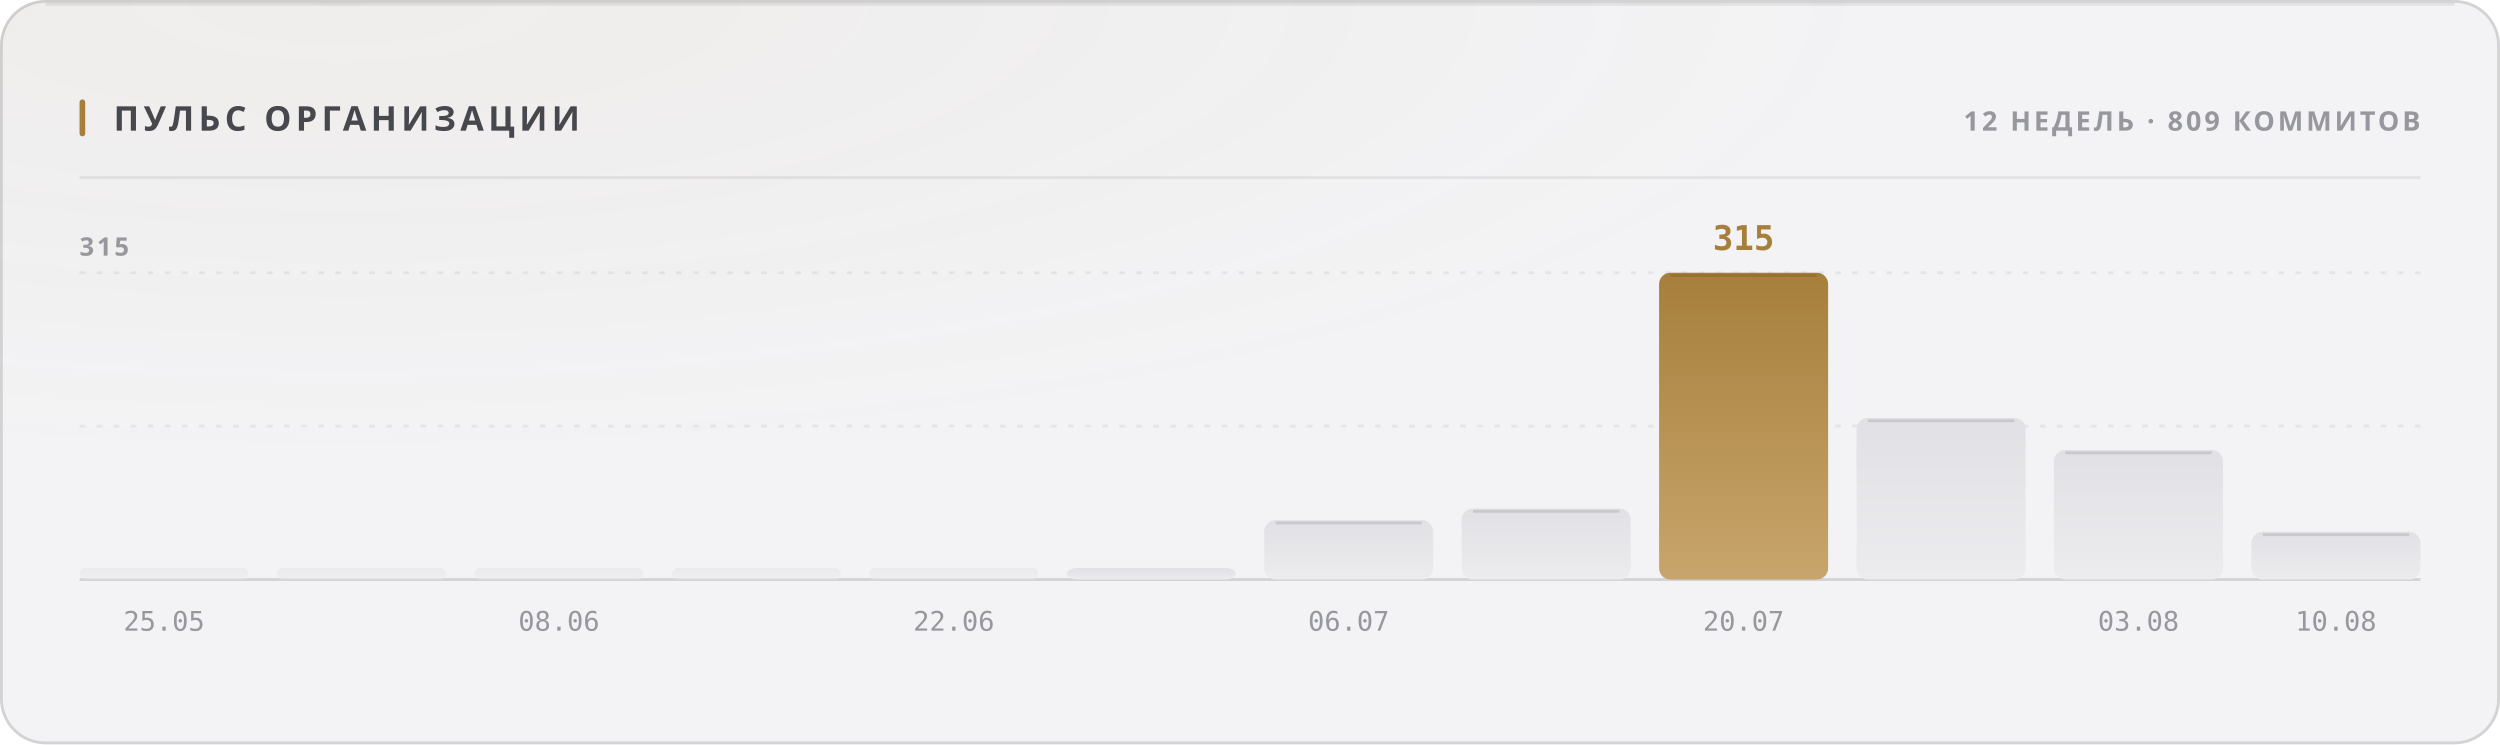
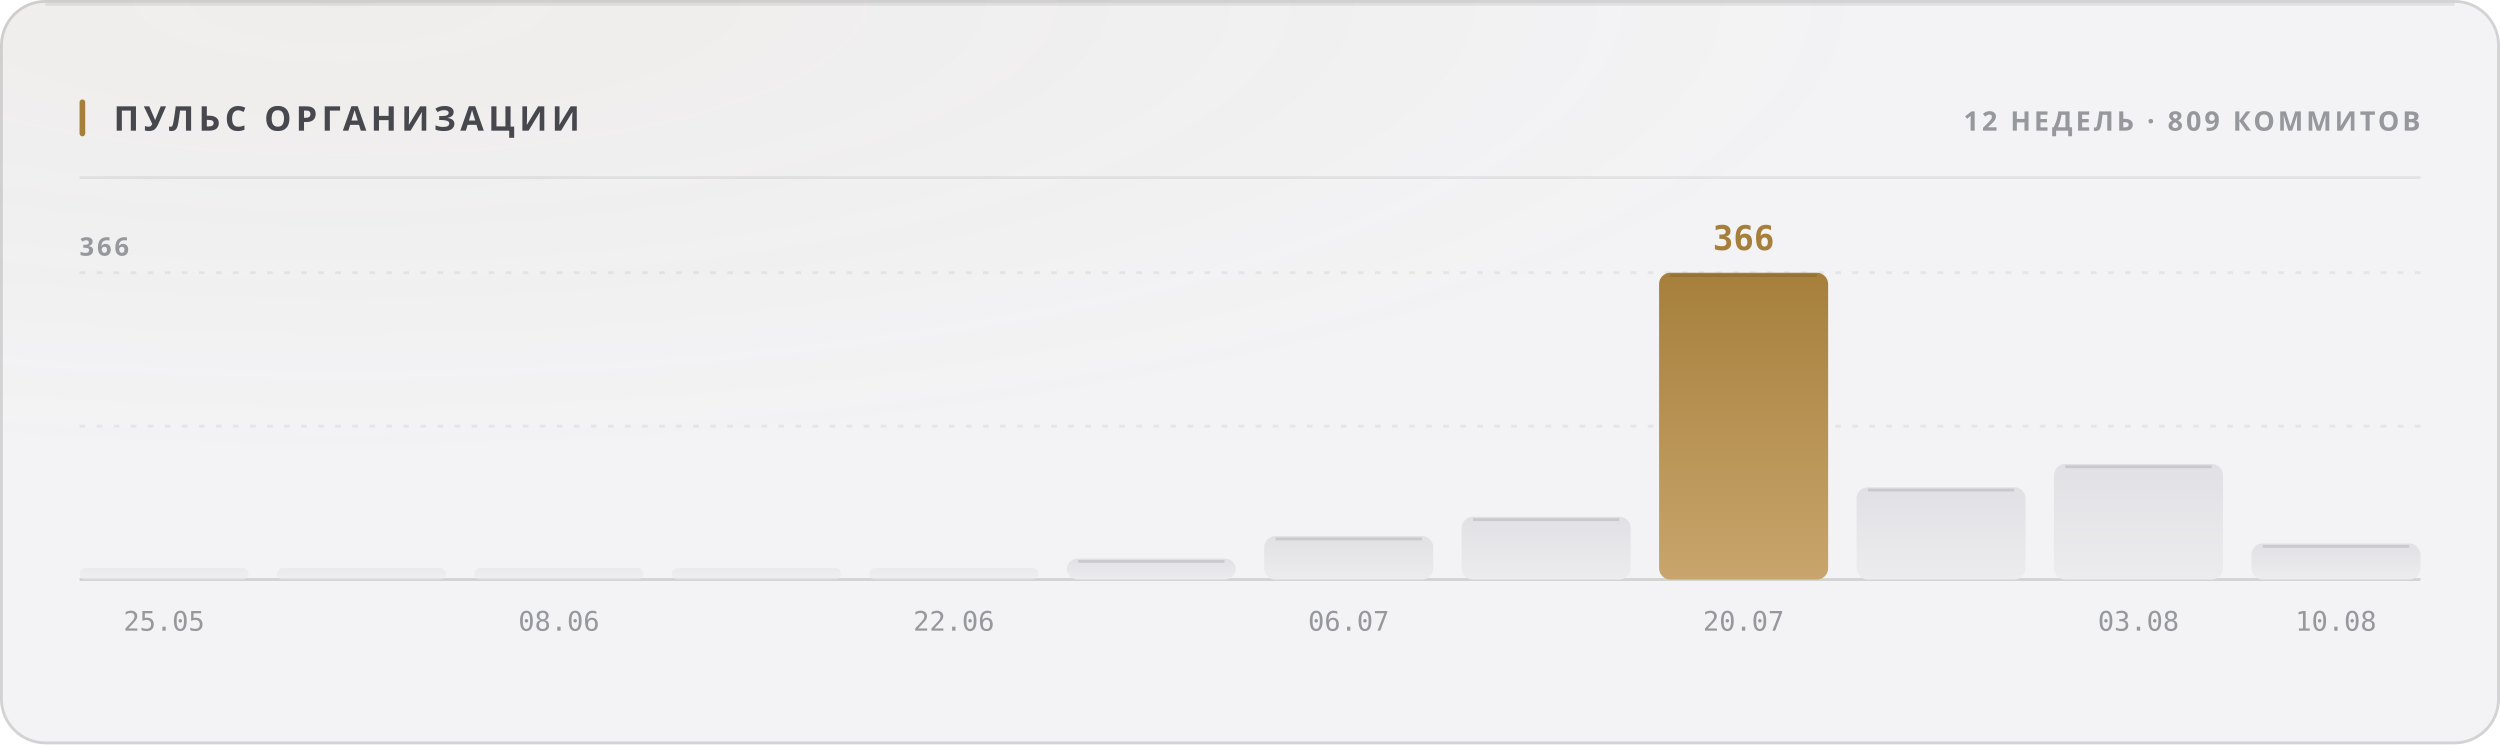
<svg xmlns="http://www.w3.org/2000/svg" width="880" height="262" viewBox="0 0 880 262" role="img">
  <style>
  text { font-family: -apple-system, BlinkMacSystemFont, 'Segoe UI', 'Noto Sans', Helvetica, Arial, sans-serif; }
  .mono { font-family: ui-monospace, 'SF Mono', 'Cascadia Mono', 'DejaVu Sans Mono', Menlo, Consolas, monospace; font-variant-numeric: tabular-nums; }
  .caps { letter-spacing: .1em; text-transform: uppercase; }

  @keyframes sheen  { from { transform: translateX(-120%); } to { transform: translateX(260%); } }
  @keyframes rise   { from { opacity: 0; transform: translateY(6px); } to { opacity: 1; transform: none; } }
  @keyframes slide  { from { opacity: 0; transform: translateX(-8px); } to { opacity: 1; transform: none; } }
  @keyframes grow   { from { transform: scaleY(0); } to { transform: scaleY(1); } }
  @keyframes widen  { from { transform: scaleX(0); } to { transform: scaleX(1); } }
  @keyframes draw   { from { stroke-dashoffset: 200; } to { stroke-dashoffset: 0; } }

  .sheen { animation: sheen 5.5s cubic-bezier(.45,0,.2,1) infinite; }
  .rise  { animation: rise .5s cubic-bezier(.16,1,.3,1) both; }
  .slide { animation: slide .42s cubic-bezier(.16,1,.3,1) both; }
  .bar   { transform-box: fill-box; transform-origin: 50% 100%;
           animation: grow .62s cubic-bezier(.16,1,.3,1) both; }
  .fill  { transform-box: fill-box; transform-origin: 0% 50%;
           animation: widen .8s cubic-bezier(.16,1,.3,1) both; }
  /* The hidden start state lives in the keyframes, never in the static rule.
     A renderer that ignores CSS animations then falls back to the FINISHED
     state — a drawn line, visible text — instead of an empty panel. */
  .spark { stroke-dasharray: 200;
           animation: draw 1.1s cubic-bezier(.16,1,.3,1) both; }

  @media (prefers-reduced-motion: reduce) {
    .sheen { animation: none; opacity: 0; }
    .rise, .slide, .bar, .fill, .spark { animation: none; opacity: 1; transform: none;
                                         stroke-dashoffset: 0; }
  }</style>
  <defs>
    <filter id="grain1" x="0" y="0" width="100%" height="100%">
      <feTurbulence type="fractalNoise" baseFrequency="0.82" numOctaves="3" stitchTiles="stitch" />
      <feColorMatrix type="saturate" values="0" />
    </filter>
    <radialGradient id="wash2" cx="14%" cy="0%" r="62%">
      <stop offset="0%" stop-color="#a67f3b" stop-opacity="0.05" />
      <stop offset="100%" stop-color="#a67f3b" stop-opacity="0" />
    </radialGradient>
    <linearGradient id="barfill3" x1="0" y1="0" x2="0" y2="1">
      <stop offset="0%" stop-color="#e1e1e5" />
      <stop offset="100%" stop-color="#ececef" />
    </linearGradient>
    <linearGradient id="barfill4" x1="0" y1="0" x2="0" y2="1">
      <stop offset="0%" stop-color="#e1e1e5" />
      <stop offset="100%" stop-color="#ececef" />
    </linearGradient>
    <linearGradient id="barfill5" x1="0" y1="0" x2="0" y2="1">
      <stop offset="0%" stop-color="#e1e1e5" />
      <stop offset="100%" stop-color="#ececef" />
    </linearGradient>
    <linearGradient id="barfill6" x1="0" y1="0" x2="0" y2="1">
      <stop offset="0%" stop-color="#e1e1e5" />
      <stop offset="100%" stop-color="#ececef" />
    </linearGradient>
    <linearGradient id="barfill7" x1="0" y1="0" x2="0" y2="1">
      <stop offset="0%" stop-color="#e1e1e5" />
      <stop offset="100%" stop-color="#ececef" />
    </linearGradient>
    <linearGradient id="barfill8" x1="0" y1="0" x2="0" y2="1">
      <stop offset="0%" stop-color="#e1e1e5" />
      <stop offset="100%" stop-color="#ececef" />
    </linearGradient>
    <linearGradient id="barfill9" x1="0" y1="0" x2="0" y2="1">
      <stop offset="0%" stop-color="#e1e1e5" />
      <stop offset="100%" stop-color="#ececef" />
    </linearGradient>
    <linearGradient id="barfill10" x1="0" y1="0" x2="0" y2="1">
      <stop offset="0%" stop-color="#e1e1e5" />
      <stop offset="100%" stop-color="#ececef" />
    </linearGradient>
    <linearGradient id="barfill11" x1="0" y1="0" x2="0" y2="1">
      <stop offset="0%" stop-color="#a67f3b" />
      <stop offset="100%" stop-color="#c8a56c" />
    </linearGradient>
    <linearGradient id="barfill12" x1="0" y1="0" x2="0" y2="1">
      <stop offset="0%" stop-color="#e1e1e5" />
      <stop offset="100%" stop-color="#ececef" />
    </linearGradient>
    <linearGradient id="barfill13" x1="0" y1="0" x2="0" y2="1">
      <stop offset="0%" stop-color="#e1e1e5" />
      <stop offset="100%" stop-color="#ececef" />
    </linearGradient>
    <linearGradient id="barfill14" x1="0" y1="0" x2="0" y2="1">
      <stop offset="0%" stop-color="#e1e1e5" />
      <stop offset="100%" stop-color="#ececef" />
    </linearGradient>
  </defs>
  <rect width="880" height="262" rx="16" fill="#f3f3f5" />
  <rect width="880" height="262" rx="16" fill="url(#wash2)" />
  <rect width="880" height="262" rx="16" filter="url(#grain1)" opacity="0.035" style="mix-blend-mode:overlay" />
  <rect x=".5" y=".5" width="879" height="261" rx="15.5" fill="none" stroke="rgba(10,10,12,0.14)" />
  <path d="M16 1.5 H864" stroke="rgba(10,10,12,0.08)" stroke-width="1" fill="none" />
  <rect x="28" y="35" width="2" height="13" rx="1" fill="#a67f3b" />
  <text x="40" y="46" font-size="12" font-weight="700" fill="#47474e" letter-spacing="0.13em">ПУЛЬС ОРГАНИЗАЦИИ</text>
  <text x="852" y="46" font-size="9.5" font-weight="600" fill="#97989e" text-anchor="end" letter-spacing="0.11em">12 НЕДЕЛЬ · 809 КОММИТОВ</text>
  <path d="M28 62.5 H852" stroke="rgba(10,10,12,0.07)" stroke-width="1" />
  <path d="M28 150.0 H852" stroke="rgba(10,10,12,0.06)" stroke-width="1" stroke-dasharray="2 4" />
  <path d="M28 96.0 H852" stroke="rgba(10,10,12,0.06)" stroke-width="1" stroke-dasharray="2 4" />
  <path d="M28 204 H852" stroke="rgba(10,10,12,0.14)" stroke-width="1" />
-   <text x="28" y="90" font-size="9" font-weight="600" fill="#97989e" letter-spacing="0.11em">315</text>
+   <text x="28" y="90" font-size="9" font-weight="600" fill="#97989e" letter-spacing="0.11em">366</text>
  <rect class="bar" x="28.0" y="200.0" width="59.5" height="4.0" rx="2" fill="url(#barfill3)" opacity="0.55" style="animation-delay:0s" />
  <text x="57.75" y="222" font-size="9.5" font-weight="400" fill="#97989e" text-anchor="middle" class="mono">25.05</text>
  <rect class="bar" x="97.5" y="200.0" width="59.5" height="4.0" rx="2" fill="url(#barfill4)" opacity="0.55" style="animation-delay:0.038s" />
  <rect class="bar" x="167.0" y="200.0" width="59.5" height="4.0" rx="2" fill="url(#barfill5)" opacity="0.55" style="animation-delay:0.076s" />
  <text x="196.75" y="222" font-size="9.5" font-weight="400" fill="#97989e" text-anchor="middle" class="mono">08.06</text>
  <rect class="bar" x="236.5" y="200.0" width="59.5" height="4.0" rx="2" fill="url(#barfill6)" opacity="0.55" style="animation-delay:0.114s" />
  <rect class="bar" x="306.0" y="200.0" width="59.5" height="4.0" rx="2" fill="url(#barfill7)" opacity="0.55" style="animation-delay:0.152s" />
  <text x="335.75" y="222" font-size="9.5" font-weight="400" fill="#97989e" text-anchor="middle" class="mono">22.06</text>
-   <rect class="bar" x="375.5" y="199.9" width="59.5" height="4.1" rx="4" fill="url(#barfill8)" opacity="1" style="animation-delay:0.19s" />
-   <rect class="bar" x="445.0" y="183.1" width="59.5" height="20.9" rx="4" fill="url(#barfill9)" opacity="1" style="animation-delay:0.228s" />
-   <path d="M449.0 184.1 H500.5" stroke="rgba(10,10,12,0.11)" stroke-width="1" />
+   <rect class="bar" x="375.5" y="196.6" width="59.5" height="7.4" rx="4" fill="url(#barfill8)" opacity="1" style="animation-delay:0.19s" />
+   <path d="M379.5 197.6 H431.0" stroke="rgba(10,10,12,0.11)" stroke-width="1" />
+   <rect class="bar" x="445.0" y="188.7" width="59.5" height="15.3" rx="4" fill="url(#barfill9)" opacity="1" style="animation-delay:0.228s" />
+   <path d="M449.0 189.7 H500.5" stroke="rgba(10,10,12,0.11)" stroke-width="1" />
  <text x="474.75" y="222" font-size="9.5" font-weight="400" fill="#97989e" text-anchor="middle" class="mono">06.07</text>
-   <rect class="bar" x="514.5" y="179.0" width="59.5" height="25.0" rx="4" fill="url(#barfill10)" opacity="1" style="animation-delay:0.266s" />
-   <path d="M518.5 180.0 H570.0" stroke="rgba(10,10,12,0.11)" stroke-width="1" />
+   <rect class="bar" x="514.5" y="181.9" width="59.5" height="22.1" rx="4" fill="url(#barfill10)" opacity="1" style="animation-delay:0.266s" />
+   <path d="M518.5 182.9 H570.0" stroke="rgba(10,10,12,0.11)" stroke-width="1" />
  <rect class="bar" x="584.0" y="96.0" width="59.5" height="108.0" rx="4" fill="url(#barfill11)" opacity="1" style="animation-delay:0.304s" />
  <path d="M588.0 97.0 H639.5" stroke="rgba(10,10,12,0.11)" stroke-width="1" />
-   <text x="613.75" y="88" font-size="12" font-weight="700" fill="#a67f3b" text-anchor="middle" class="mono rise" opacity="1">315</text>
+   <text x="613.75" y="88" font-size="12" font-weight="700" fill="#a67f3b" text-anchor="middle" class="mono rise" opacity="1">366</text>
  <text x="613.75" y="222" font-size="9.5" font-weight="400" fill="#97989e" text-anchor="middle" class="mono">20.07</text>
-   <rect class="bar" x="653.5" y="147.1" width="59.5" height="56.9" rx="4" fill="url(#barfill12)" opacity="1" style="animation-delay:0.342s" />
-   <path d="M657.5 148.1 H709.0" stroke="rgba(10,10,12,0.11)" stroke-width="1" />
-   <rect class="bar" x="723.0" y="158.4" width="59.5" height="45.6" rx="4" fill="url(#barfill13)" opacity="1" style="animation-delay:0.38s" />
-   <path d="M727.0 159.4 H778.5" stroke="rgba(10,10,12,0.11)" stroke-width="1" />
+   <rect class="bar" x="653.5" y="171.5" width="59.5" height="32.5" rx="4" fill="url(#barfill12)" opacity="1" style="animation-delay:0.342s" />
+   <path d="M657.5 172.5 H709.0" stroke="rgba(10,10,12,0.11)" stroke-width="1" />
+   <rect class="bar" x="723.0" y="163.3" width="59.5" height="40.7" rx="4" fill="url(#barfill13)" opacity="1" style="animation-delay:0.38s" />
+   <path d="M727.0 164.3 H778.5" stroke="rgba(10,10,12,0.11)" stroke-width="1" />
  <text x="752.75" y="222" font-size="9.5" font-weight="400" fill="#97989e" text-anchor="middle" class="mono">03.08</text>
-   <rect class="bar" x="792.5" y="187.2" width="59.5" height="16.8" rx="4" fill="url(#barfill14)" opacity="1" style="animation-delay:0.418s" />
-   <path d="M796.5 188.2 H848.0" stroke="rgba(10,10,12,0.11)" stroke-width="1" />
+   <rect class="bar" x="792.5" y="191.3" width="59.5" height="12.7" rx="4" fill="url(#barfill14)" opacity="1" style="animation-delay:0.418s" />
+   <path d="M796.5 192.3 H848.0" stroke="rgba(10,10,12,0.11)" stroke-width="1" />
  <text x="822.25" y="222" font-size="9.5" font-weight="400" fill="#97989e" text-anchor="middle" class="mono">10.08</text>
</svg>
